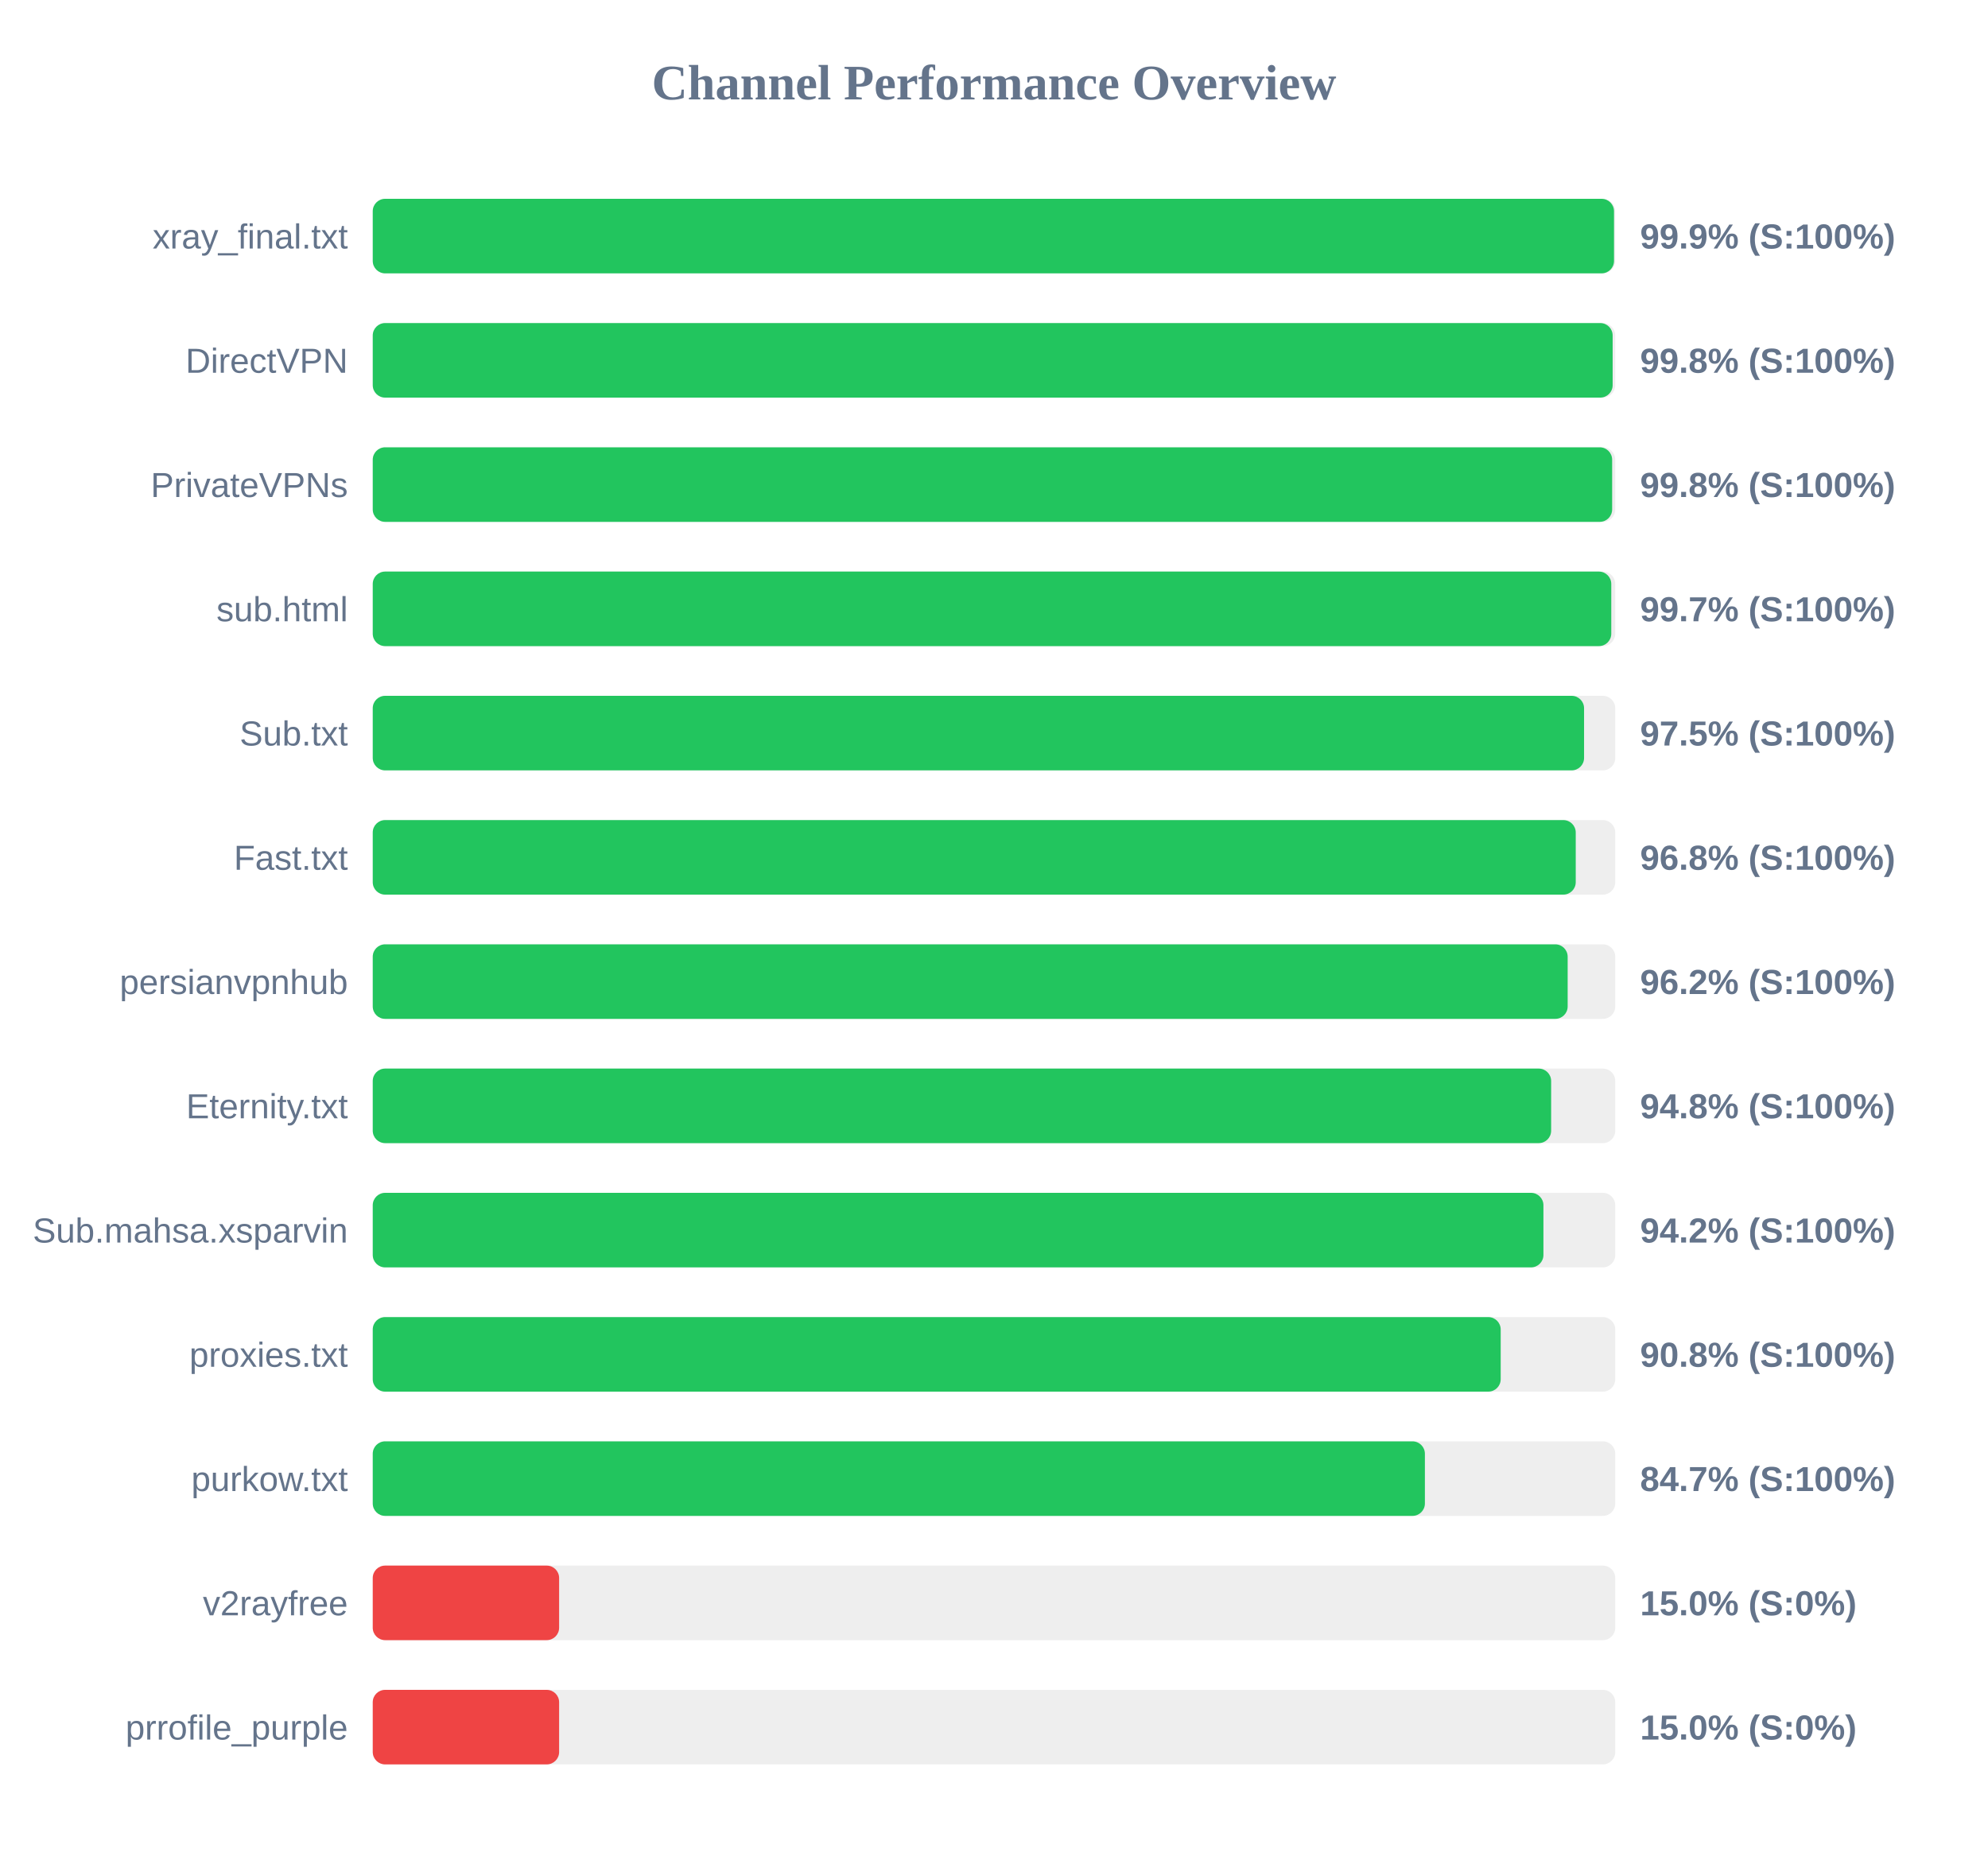
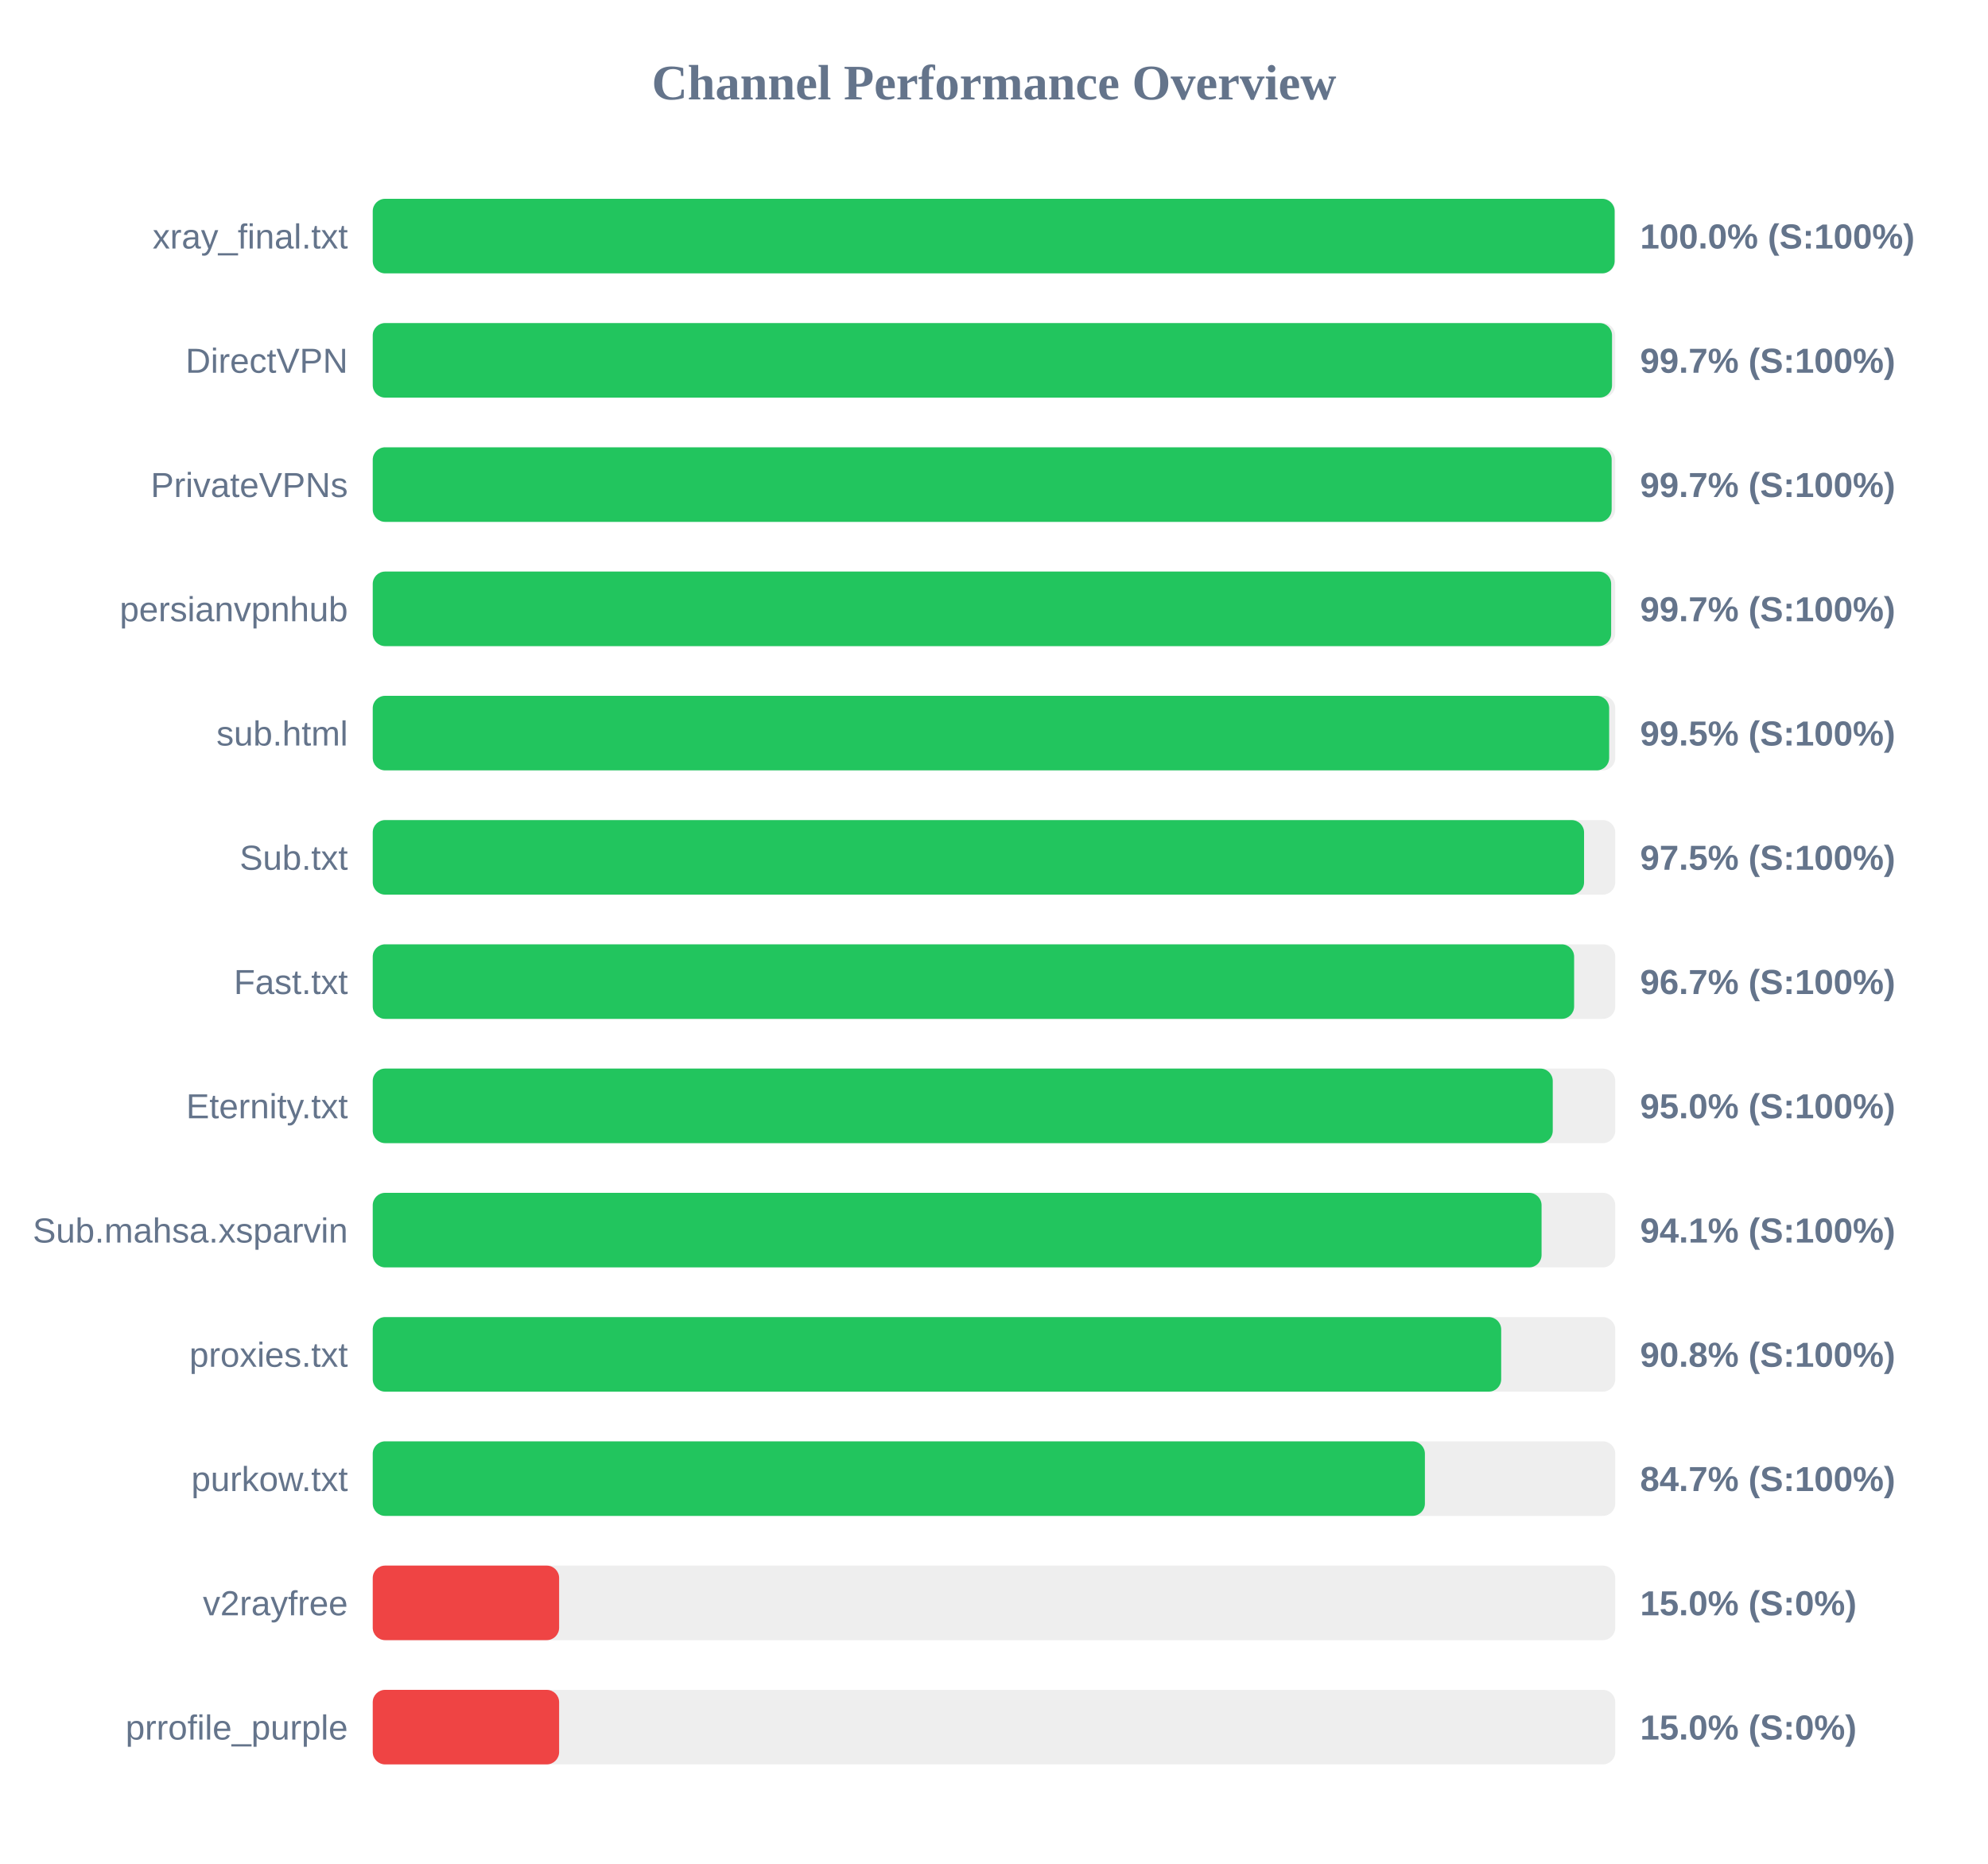
<svg xmlns="http://www.w3.org/2000/svg" width="800" height="750" version="1.1">
  <style>
        .row { font: 14px Arial; fill: #64748b; }
        .score { font: bold 14px Arial; fill: #64748b; }
    </style>
  <text x="400" y="40" text-anchor="middle" font-size="20px" font-weight="bold" fill="#64748b">Channel Performance Overview</text>
  <rect x="150" y="80" width="500" height="30" fill="#eee" rx="5" />
-   <rect x="150" y="80" width="499.5" height="30" fill="#22c55e" rx="5" />
+   <rect x="150" y="80" width="499.75" height="30" fill="#22c55e" rx="5" />
  <text x="140" y="100" text-anchor="end" class="row">xray_final.txt</text>
-   <text x="660" y="100" text-anchor="start" class="score">99.9% (S:100%)</text>
+   <text x="660" y="100" text-anchor="start" class="score">100.0% (S:100%)</text>
  <rect x="150" y="130" width="500" height="30" fill="#eee" rx="5" />
-   <rect x="150" y="130" width="498.95" height="30" fill="#22c55e" rx="5" />
+   <rect x="150" y="130" width="498.7" height="30" fill="#22c55e" rx="5" />
  <text x="140" y="150" text-anchor="end" class="row">DirectVPN</text>
-   <text x="660" y="150" text-anchor="start" class="score">99.8% (S:100%)</text>
+   <text x="660" y="150" text-anchor="start" class="score">99.7% (S:100%)</text>
  <rect x="150" y="180" width="500" height="30" fill="#eee" rx="5" />
-   <rect x="150" y="180" width="498.75" height="30" fill="#22c55e" rx="5" />
+   <rect x="150" y="180" width="498.55" height="30" fill="#22c55e" rx="5" />
  <text x="140" y="200" text-anchor="end" class="row">PrivateVPNs</text>
-   <text x="660" y="200" text-anchor="start" class="score">99.8% (S:100%)</text>
+   <text x="660" y="200" text-anchor="start" class="score">99.7% (S:100%)</text>
  <rect x="150" y="230" width="500" height="30" fill="#eee" rx="5" />
-   <rect x="150" y="230" width="498.4" height="30" fill="#22c55e" rx="5" />
-   <text x="140" y="250" text-anchor="end" class="row">sub.html</text>
+   <rect x="150" y="230" width="498.35" height="30" fill="#22c55e" rx="5" />
+   <text x="140" y="250" text-anchor="end" class="row">persianvpnhub</text>
  <text x="660" y="250" text-anchor="start" class="score">99.7% (S:100%)</text>
  <rect x="150" y="280" width="500" height="30" fill="#eee" rx="5" />
-   <rect x="150" y="280" width="487.45" height="30" fill="#22c55e" rx="5" />
-   <text x="140" y="300" text-anchor="end" class="row">Sub.txt</text>
-   <text x="660" y="300" text-anchor="start" class="score">97.5% (S:100%)</text>
+   <rect x="150" y="280" width="497.55" height="30" fill="#22c55e" rx="5" />
+   <text x="140" y="300" text-anchor="end" class="row">sub.html</text>
+   <text x="660" y="300" text-anchor="start" class="score">99.5% (S:100%)</text>
  <rect x="150" y="330" width="500" height="30" fill="#eee" rx="5" />
-   <rect x="150" y="330" width="484.1" height="30" fill="#22c55e" rx="5" />
-   <text x="140" y="350" text-anchor="end" class="row">Fast.txt</text>
-   <text x="660" y="350" text-anchor="start" class="score">96.8% (S:100%)</text>
+   <rect x="150" y="330" width="487.45" height="30" fill="#22c55e" rx="5" />
+   <text x="140" y="350" text-anchor="end" class="row">Sub.txt</text>
+   <text x="660" y="350" text-anchor="start" class="score">97.5% (S:100%)</text>
  <rect x="150" y="380" width="500" height="30" fill="#eee" rx="5" />
-   <rect x="150" y="380" width="480.85" height="30" fill="#22c55e" rx="5" />
-   <text x="140" y="400" text-anchor="end" class="row">persianvpnhub</text>
-   <text x="660" y="400" text-anchor="start" class="score">96.2% (S:100%)</text>
+   <rect x="150" y="380" width="483.45" height="30" fill="#22c55e" rx="5" />
+   <text x="140" y="400" text-anchor="end" class="row">Fast.txt</text>
+   <text x="660" y="400" text-anchor="start" class="score">96.7% (S:100%)</text>
  <rect x="150" y="430" width="500" height="30" fill="#eee" rx="5" />
-   <rect x="150" y="430" width="474.2" height="30" fill="#22c55e" rx="5" />
+   <rect x="150" y="430" width="474.85" height="30" fill="#22c55e" rx="5" />
  <text x="140" y="450" text-anchor="end" class="row">Eternity.txt</text>
-   <text x="660" y="450" text-anchor="start" class="score">94.8% (S:100%)</text>
+   <text x="660" y="450" text-anchor="start" class="score">95.0% (S:100%)</text>
  <rect x="150" y="480" width="500" height="30" fill="#eee" rx="5" />
-   <rect x="150" y="480" width="471.1" height="30" fill="#22c55e" rx="5" />
+   <rect x="150" y="480" width="470.35" height="30" fill="#22c55e" rx="5" />
  <text x="140" y="500" text-anchor="end" class="row">Sub.mahsa.xsparvin</text>
-   <text x="660" y="500" text-anchor="start" class="score">94.2% (S:100%)</text>
+   <text x="660" y="500" text-anchor="start" class="score">94.1% (S:100%)</text>
  <rect x="150" y="530" width="500" height="30" fill="#eee" rx="5" />
-   <rect x="150" y="530" width="453.9" height="30" fill="#22c55e" rx="5" />
+   <rect x="150" y="530" width="454.1" height="30" fill="#22c55e" rx="5" />
  <text x="140" y="550" text-anchor="end" class="row">proxies.txt</text>
  <text x="660" y="550" text-anchor="start" class="score">90.8% (S:100%)</text>
  <rect x="150" y="580" width="500" height="30" fill="#eee" rx="5" />
  <rect x="150" y="580" width="423.4" height="30" fill="#22c55e" rx="5" />
  <text x="140" y="600" text-anchor="end" class="row">purkow.txt</text>
  <text x="660" y="600" text-anchor="start" class="score">84.7% (S:100%)</text>
  <rect x="150" y="630" width="500" height="30" fill="#eee" rx="5" />
  <rect x="150" y="630" width="75.0" height="30" fill="#ef4444" rx="5" />
  <text x="140" y="650" text-anchor="end" class="row">v2rayfree</text>
  <text x="660" y="650" text-anchor="start" class="score">15.0% (S:0%)</text>
  <rect x="150" y="680" width="500" height="30" fill="#eee" rx="5" />
  <rect x="150" y="680" width="75.0" height="30" fill="#ef4444" rx="5" />
  <text x="140" y="700" text-anchor="end" class="row">prrofile_purple</text>
  <text x="660" y="700" text-anchor="start" class="score">15.0% (S:0%)</text>
</svg>
